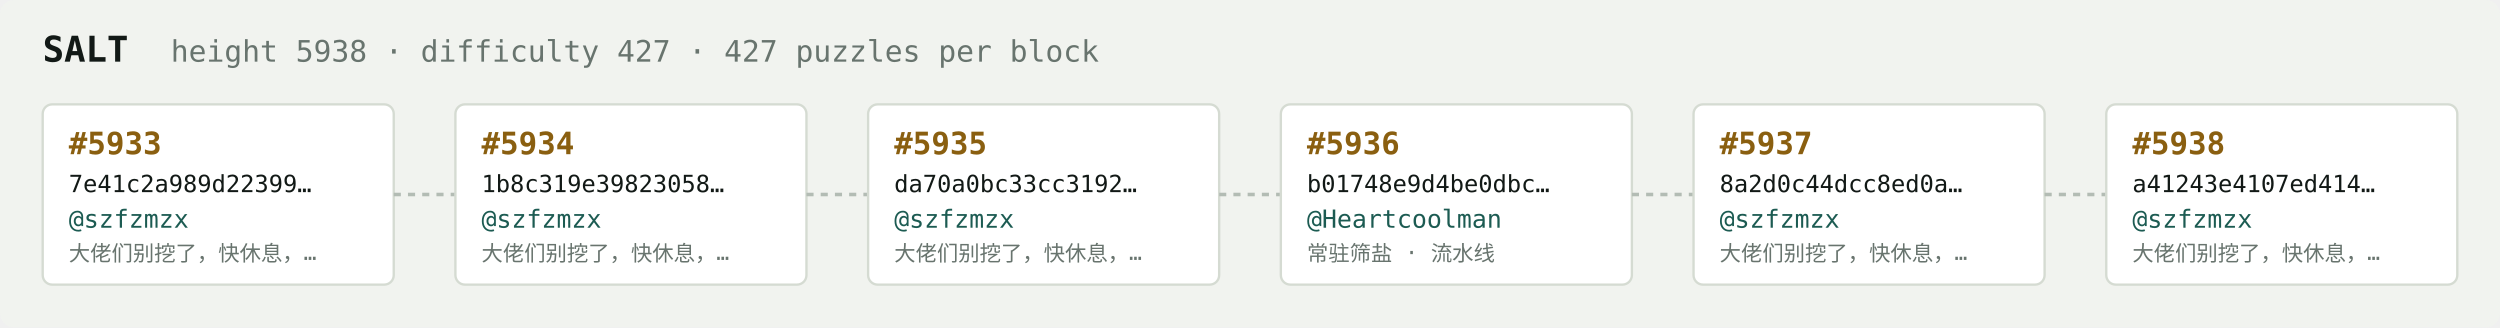
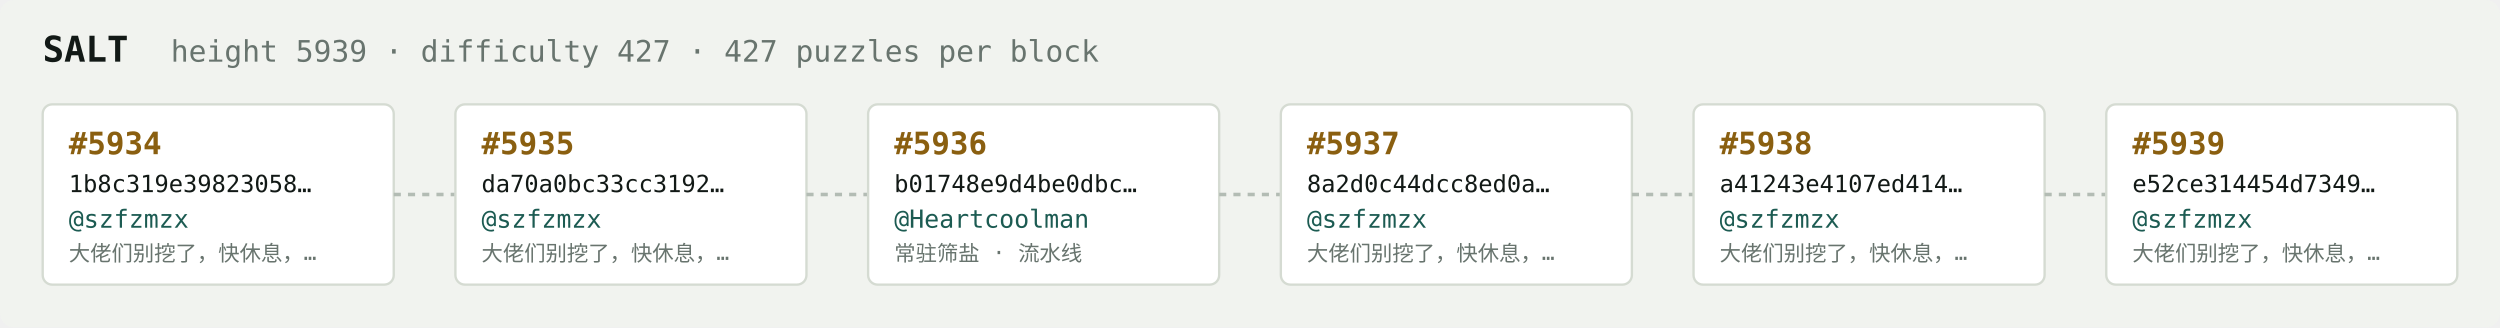
<svg xmlns="http://www.w3.org/2000/svg" width="1054" height="138" viewBox="0 0 1054 138" font-family="ui-monospace,SFMono-Regular,Menlo,monospace">
  <rect fill="#f1f3ef" width="1054" height="138" rx="6" />
  <text x="18" y="26" fill="#121916" font-size="15" font-weight="700">SALT</text>
-   <text x="72" y="26" fill="#68746e" font-size="12.5">height 5938 · difficulty 427 · 427 puzzles per block</text>
+   <text x="72" y="26" fill="#68746e" font-size="12.5">height 5939 · difficulty 427 · 427 puzzles per block</text>
  <rect x="18" y="44" width="148" height="76" rx="4" fill="#ffffff" stroke="#d5dbd2" stroke-width="1" />
-   <text x="29" y="65" fill="#8a5f10" font-size="13" font-weight="700">#5933</text>
-   <text x="29" y="81" fill="#121916" font-size="10">7e41c2a989d22399…</text>
+   <text x="29" y="65" fill="#8a5f10" font-size="13" font-weight="700">#5934</text>
+   <text x="29" y="81" fill="#121916" font-size="10">1b8c319e39823058…</text>
  <text x="29" y="96" fill="#1c5b52" font-size="10.5">@szfzmzx</text>
  <text x="29" y="110" fill="#68746e" font-size="9">大佬们别挖了，快休息，…</text>
  <line x1="166" y1="82.0" x2="192" y2="82.0" stroke="#b3bcb4" stroke-width="1.5" stroke-dasharray="3 3" />
  <rect x="192" y="44" width="148" height="76" rx="4" fill="#ffffff" stroke="#d5dbd2" stroke-width="1" />
-   <text x="203" y="65" fill="#8a5f10" font-size="13" font-weight="700">#5934</text>
-   <text x="203" y="81" fill="#121916" font-size="10">1b8c319e39823058…</text>
+   <text x="203" y="65" fill="#8a5f10" font-size="13" font-weight="700">#5935</text>
+   <text x="203" y="81" fill="#121916" font-size="10">da70a0bc33cc3192…</text>
  <text x="203" y="96" fill="#1c5b52" font-size="10.5">@szfzmzx</text>
  <text x="203" y="110" fill="#68746e" font-size="9">大佬们别挖了，快休息，…</text>
  <line x1="340" y1="82.0" x2="366" y2="82.0" stroke="#b3bcb4" stroke-width="1.5" stroke-dasharray="3 3" />
  <rect x="366" y="44" width="148" height="76" rx="4" fill="#ffffff" stroke="#d5dbd2" stroke-width="1" />
-   <text x="377" y="65" fill="#8a5f10" font-size="13" font-weight="700">#5935</text>
-   <text x="377" y="81" fill="#121916" font-size="10">da70a0bc33cc3192…</text>
-   <text x="377" y="96" fill="#1c5b52" font-size="10.5">@szfzmzx</text>
-   <text x="377" y="110" fill="#68746e" font-size="9">大佬们别挖了，快休息，…</text>
+   <text x="377" y="65" fill="#8a5f10" font-size="13" font-weight="700">#5936</text>
+   <text x="377" y="81" fill="#121916" font-size="10">b01748e9d4be0dbc…</text>
+   <text x="377" y="96" fill="#1c5b52" font-size="10.5">@Heartcoolman</text>
+   <text x="377" y="110" fill="#68746e" font-size="9">常驻筛盐 · 流水线</text>
  <line x1="514" y1="82.0" x2="540" y2="82.0" stroke="#b3bcb4" stroke-width="1.5" stroke-dasharray="3 3" />
  <rect x="540" y="44" width="148" height="76" rx="4" fill="#ffffff" stroke="#d5dbd2" stroke-width="1" />
-   <text x="551" y="65" fill="#8a5f10" font-size="13" font-weight="700">#5936</text>
-   <text x="551" y="81" fill="#121916" font-size="10">b01748e9d4be0dbc…</text>
-   <text x="551" y="96" fill="#1c5b52" font-size="10.5">@Heartcoolman</text>
-   <text x="551" y="110" fill="#68746e" font-size="9">常驻筛盐 · 流水线</text>
+   <text x="551" y="65" fill="#8a5f10" font-size="13" font-weight="700">#5937</text>
+   <text x="551" y="81" fill="#121916" font-size="10">8a2d0c44dcc8ed0a…</text>
+   <text x="551" y="96" fill="#1c5b52" font-size="10.5">@szfzmzx</text>
+   <text x="551" y="110" fill="#68746e" font-size="9">大佬们别挖了，快休息，…</text>
  <line x1="688" y1="82.0" x2="714" y2="82.0" stroke="#b3bcb4" stroke-width="1.5" stroke-dasharray="3 3" />
  <rect x="714" y="44" width="148" height="76" rx="4" fill="#ffffff" stroke="#d5dbd2" stroke-width="1" />
-   <text x="725" y="65" fill="#8a5f10" font-size="13" font-weight="700">#5937</text>
-   <text x="725" y="81" fill="#121916" font-size="10">8a2d0c44dcc8ed0a…</text>
+   <text x="725" y="65" fill="#8a5f10" font-size="13" font-weight="700">#5938</text>
+   <text x="725" y="81" fill="#121916" font-size="10">a41243e4107ed414…</text>
  <text x="725" y="96" fill="#1c5b52" font-size="10.5">@szfzmzx</text>
  <text x="725" y="110" fill="#68746e" font-size="9">大佬们别挖了，快休息，…</text>
  <line x1="862" y1="82.0" x2="888" y2="82.0" stroke="#b3bcb4" stroke-width="1.5" stroke-dasharray="3 3" />
  <rect x="888" y="44" width="148" height="76" rx="4" fill="#ffffff" stroke="#d5dbd2" stroke-width="1" />
-   <text x="899" y="65" fill="#8a5f10" font-size="13" font-weight="700">#5938</text>
-   <text x="899" y="81" fill="#121916" font-size="10">a41243e4107ed414…</text>
+   <text x="899" y="65" fill="#8a5f10" font-size="13" font-weight="700">#5939</text>
+   <text x="899" y="81" fill="#121916" font-size="10">e52ce314454d7349…</text>
  <text x="899" y="96" fill="#1c5b52" font-size="10.5">@szfzmzx</text>
  <text x="899" y="110" fill="#68746e" font-size="9">大佬们别挖了，快休息，…</text>
</svg>
